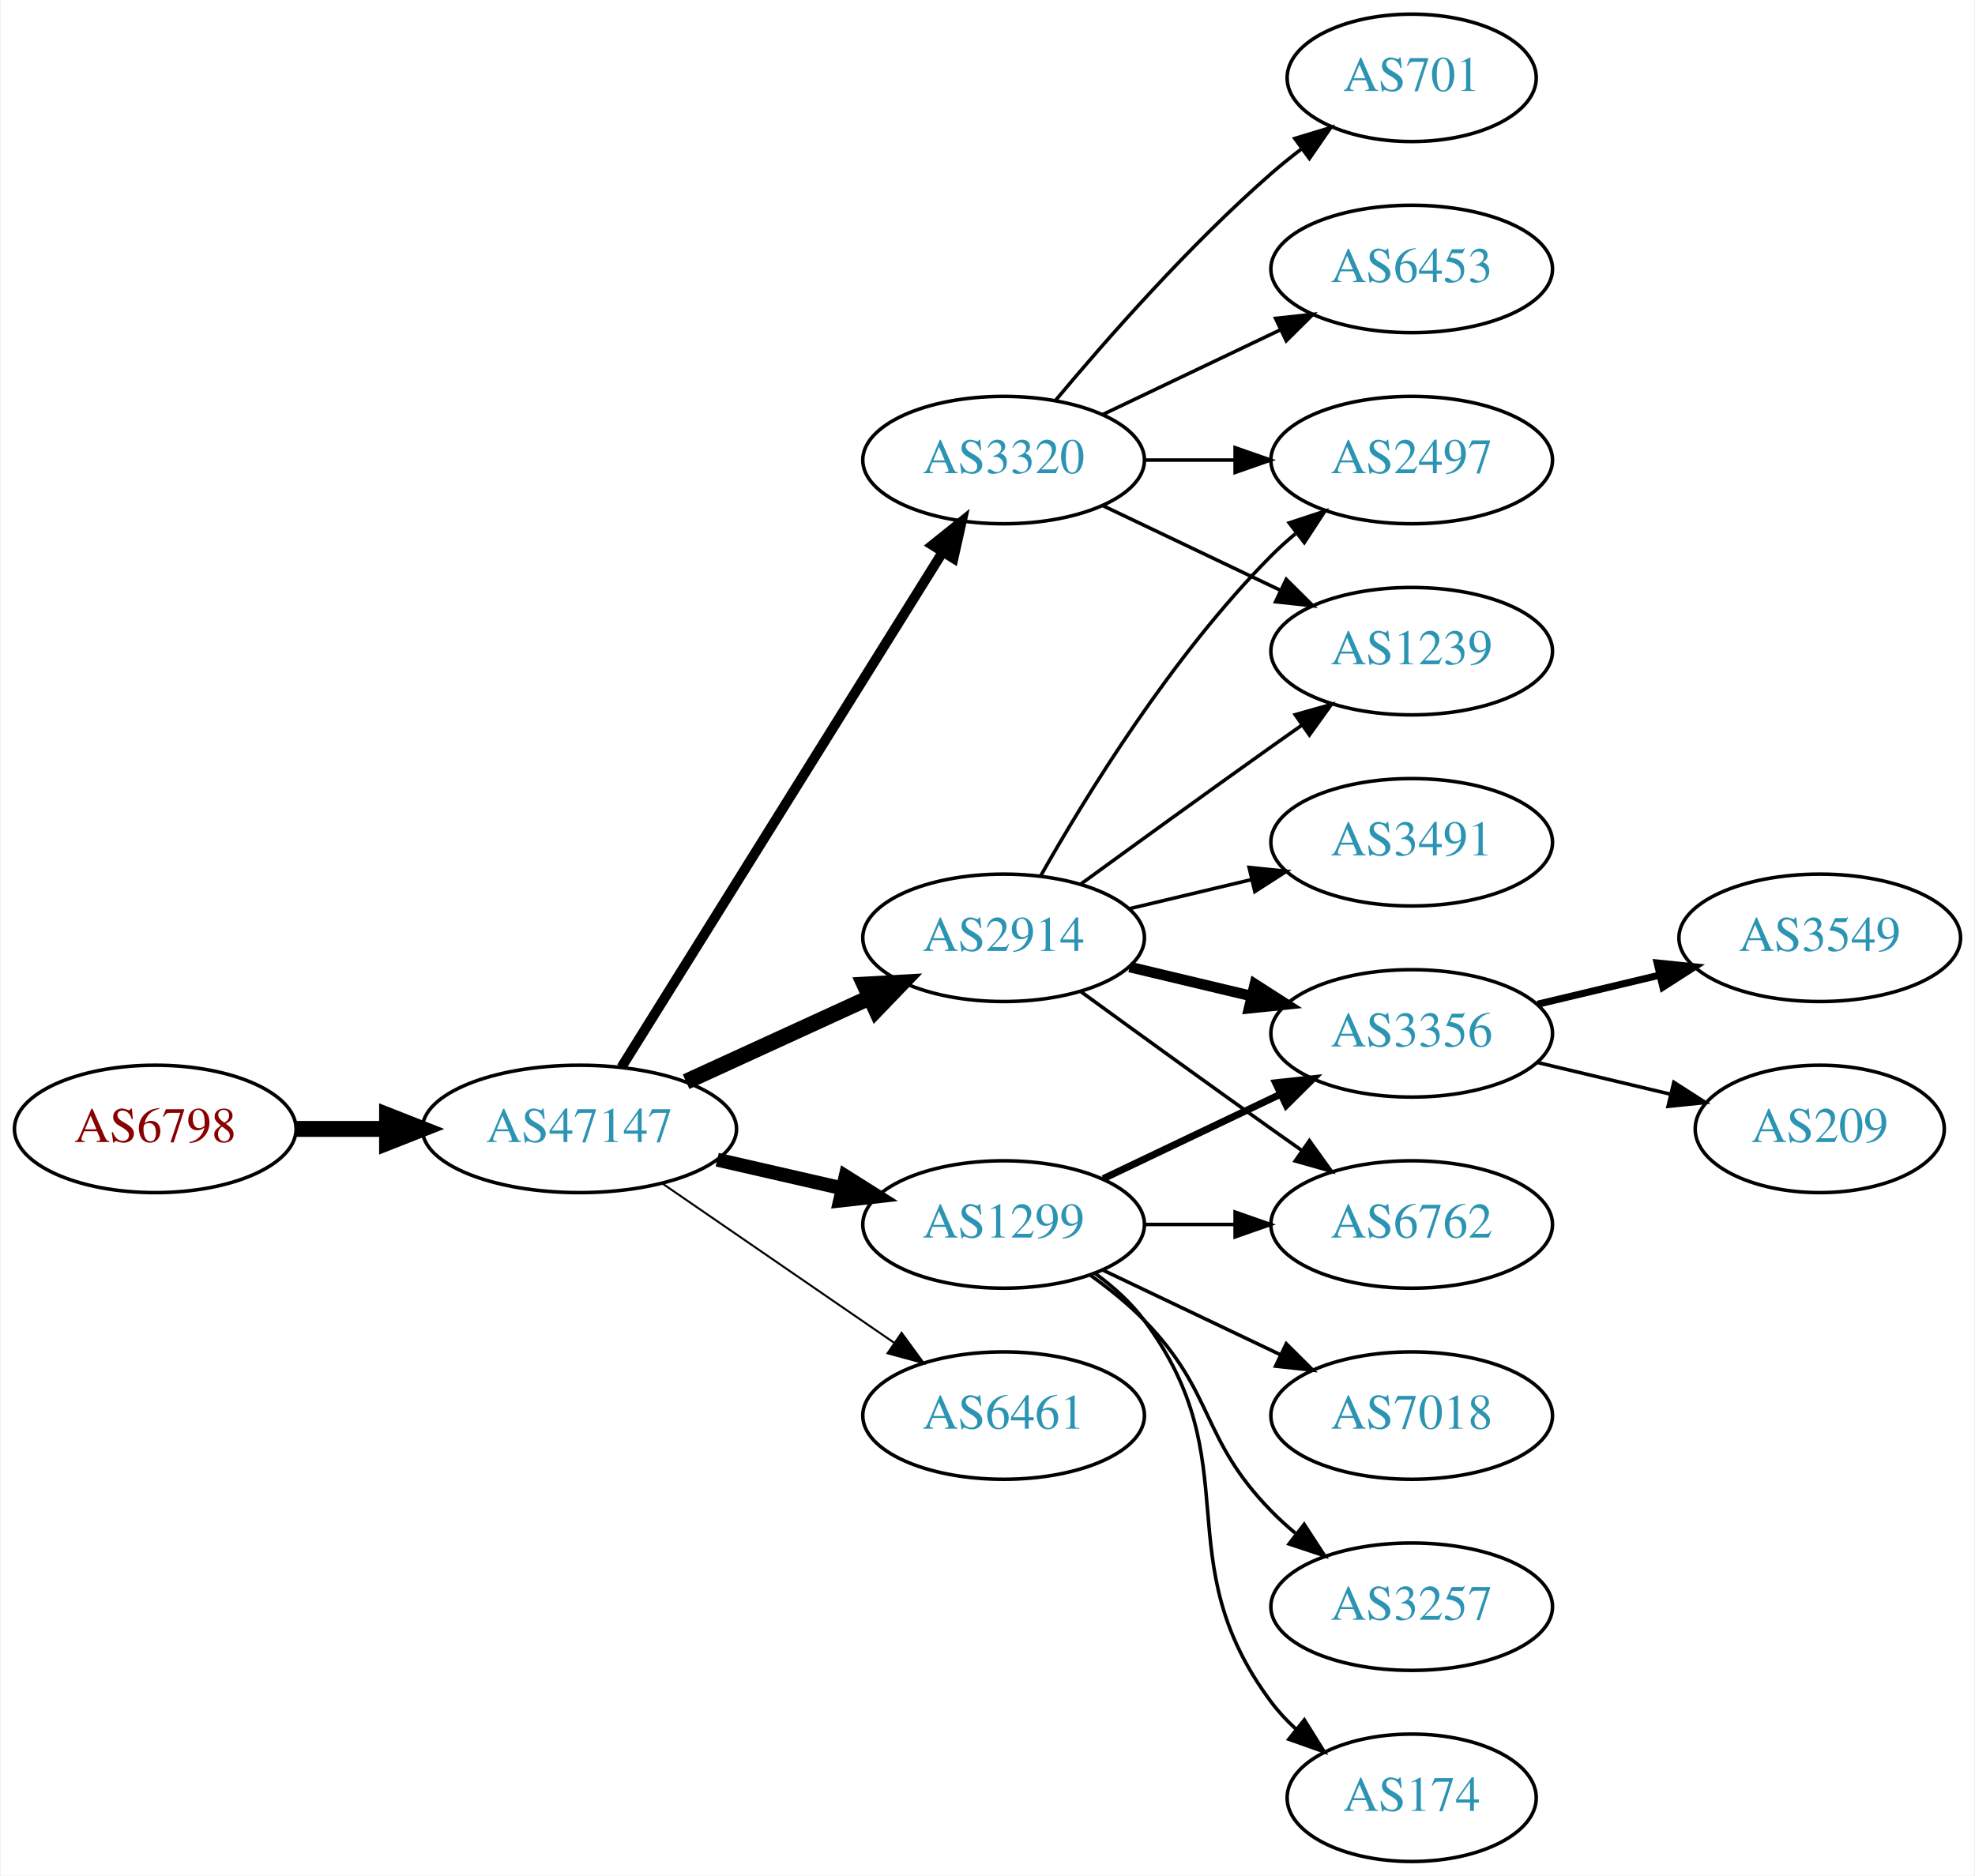
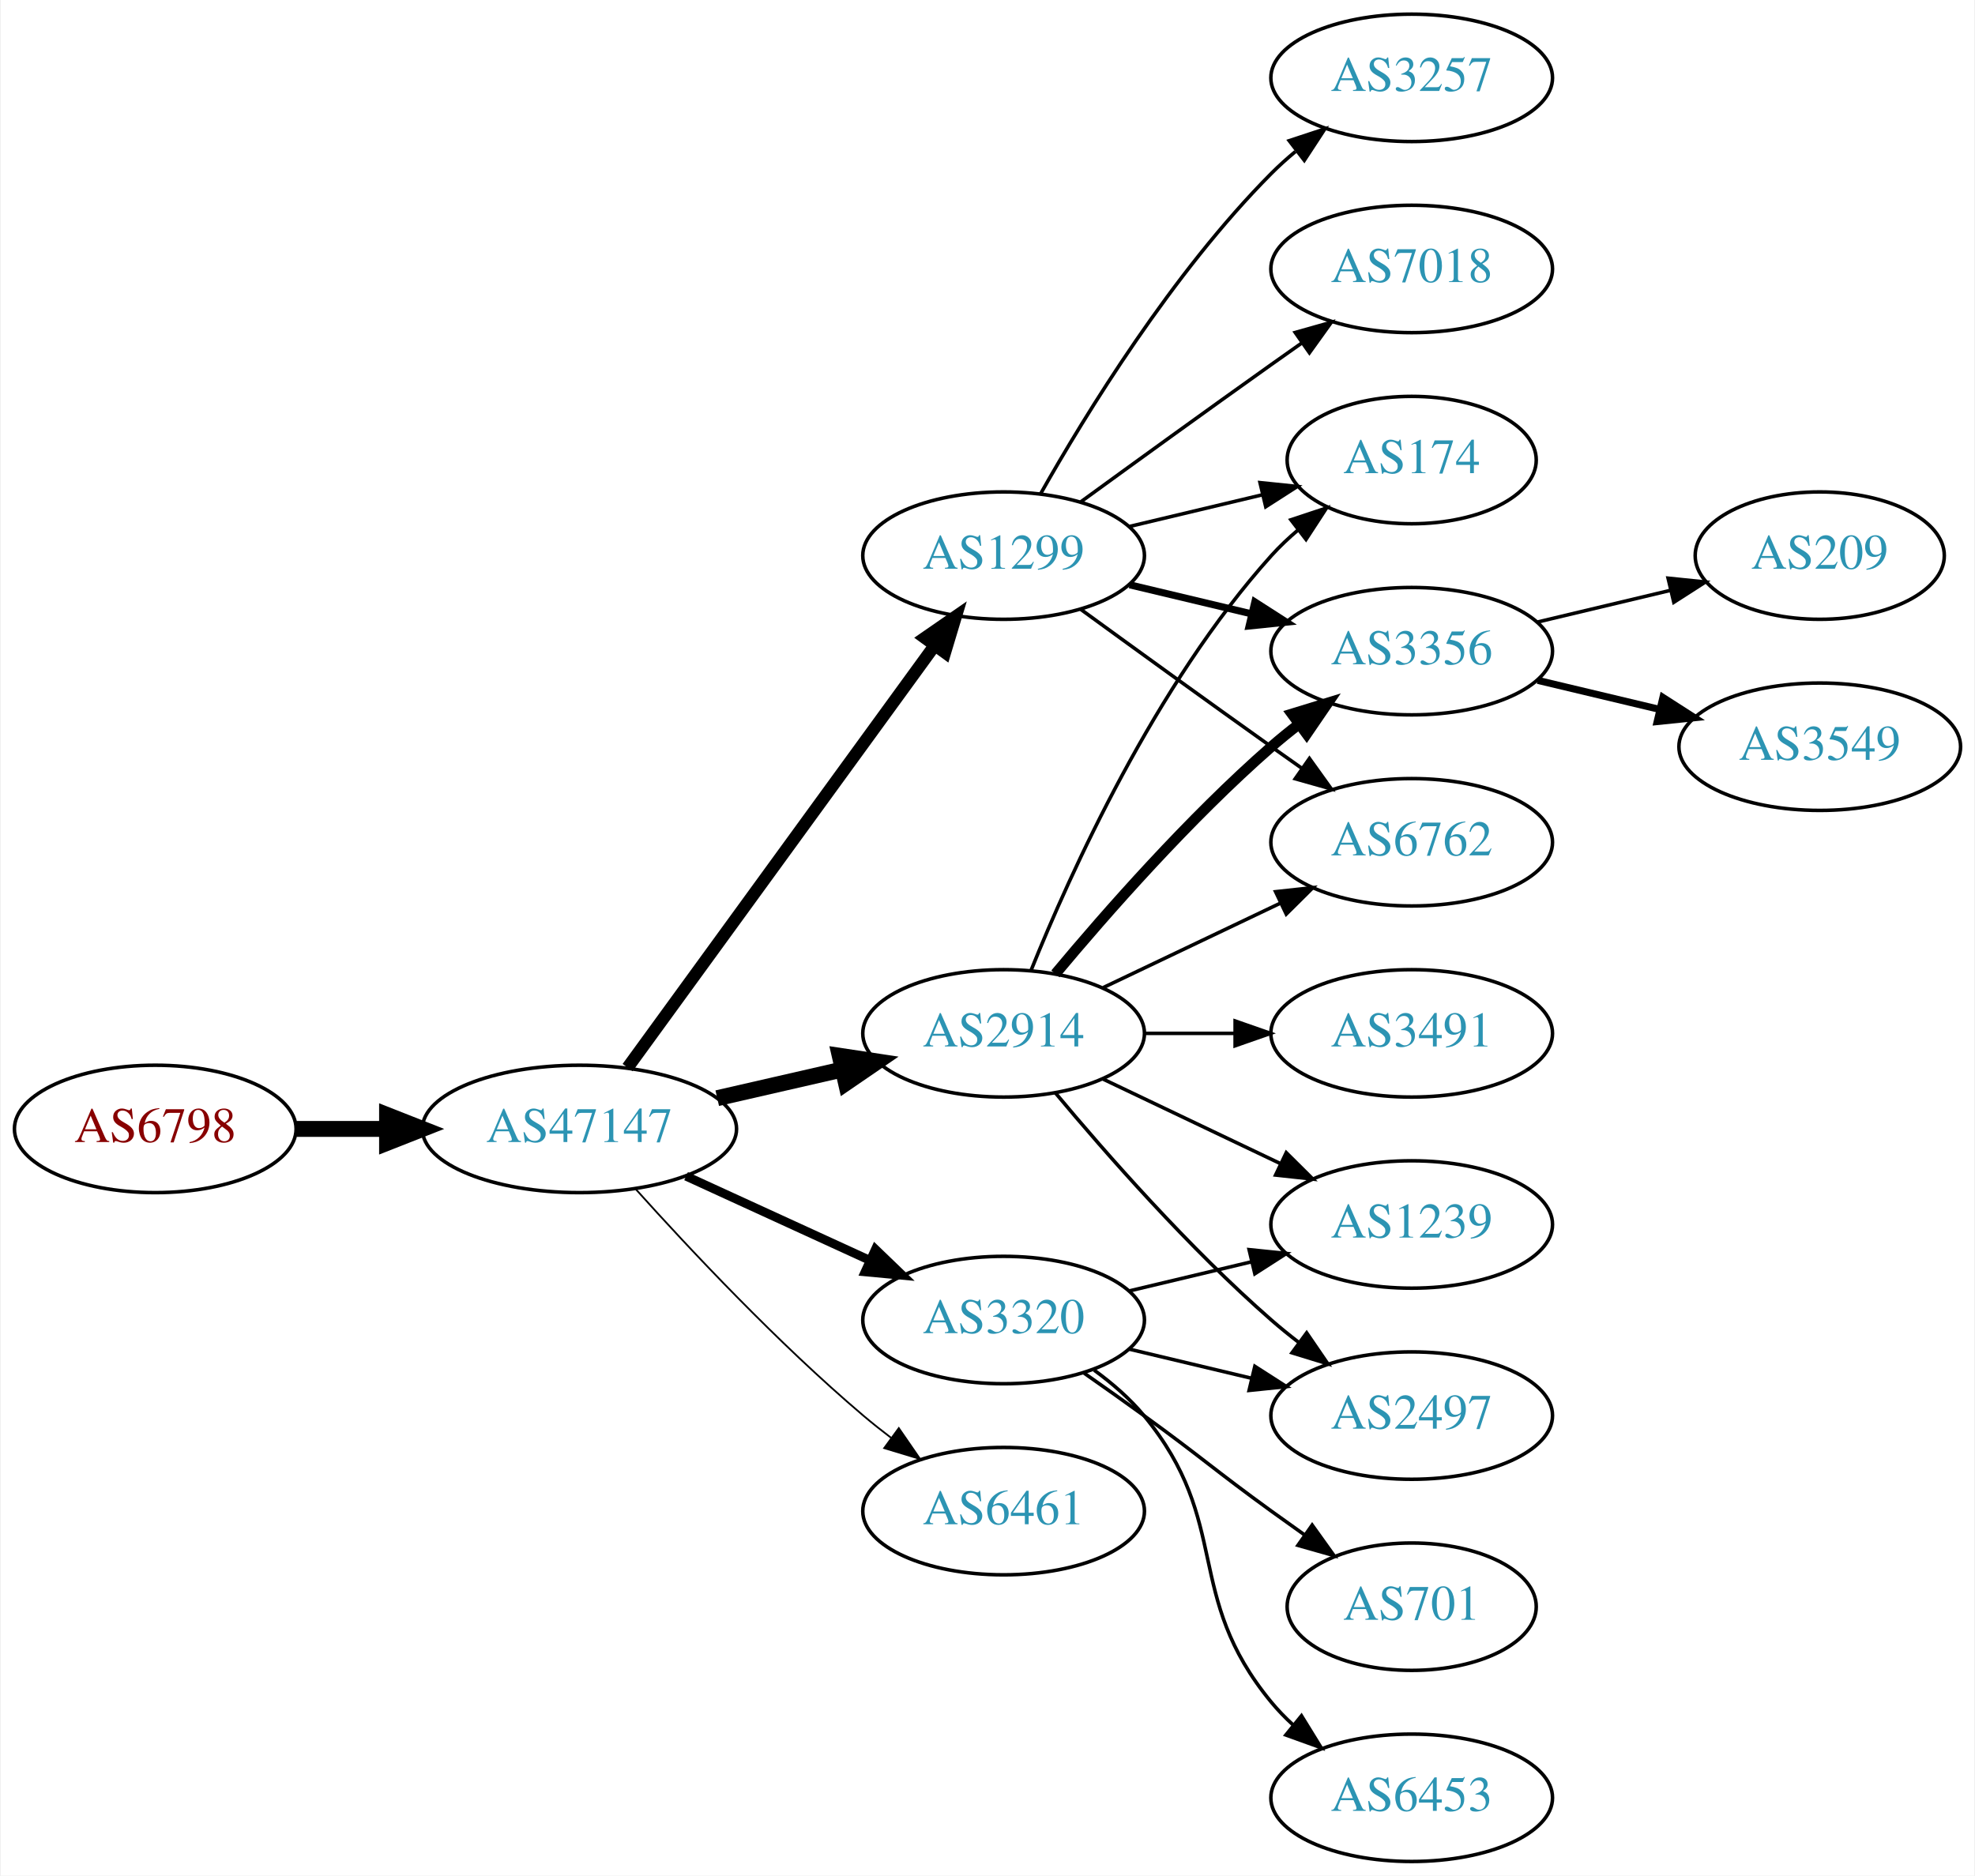
<svg xmlns="http://www.w3.org/2000/svg" xmlns:xlink="http://www.w3.org/1999/xlink" width="558pt" height="530pt" viewBox="0.00 0.00 557.56 530.00">
  <g id="graph0" class="graph" transform="scale(1 1) rotate(0) translate(4 526)">
    <polygon fill="white" stroke="none" points="-4,4 -4,-526 553.564,-526 553.564,4 -4,4" />
    <g id="node1" class="node">
      <g id="a_node1">
        <a xlink:href="/asn/6798" xlink:title="AS6798 ~ Net4You Internet GmbH [AT]">
          <ellipse fill="#ffffff" stroke="black" cx="39.647" cy="-207" rx="39.794" ry="18" />
          <text text-anchor="middle" x="39.647" y="-203.3" font-family="Times,serif" font-size="14.00" fill="#880000">AS6798</text>
        </a>
      </g>
    </g>
    <g id="node2" class="node">
      <g id="a_node2">
        <a xlink:href="/asn/47147" xlink:title="AS47147 ~ ANEXIA Internetdienstleistungs GmbH [AT]">
          <ellipse fill="#ffffff" stroke="black" cx="159.489" cy="-207" rx="44.393" ry="18" />
          <text text-anchor="middle" x="159.489" y="-203.3" font-family="Times,serif" font-size="14.00" fill="#2c94b3">AS47147</text>
        </a>
      </g>
    </g>
    <g id="edge1" class="edge">
      <path fill="none" stroke="black" stroke-width="4.5" d="M79.559,-207C87.662,-207 96.337,-207 104.863,-207" />
      <polygon fill="black" stroke="black" stroke-width="4.5" points="105.141,-210.938 115.141,-207 105.141,-203.063 105.141,-210.938" />
    </g>
    <g id="node3" class="node">
      <g id="a_node3">
        <a xlink:href="/asn/1299" xlink:title="AS1299 ~ Telia Carrier [EU]">
-           <ellipse fill="#ffffff" stroke="black" cx="279.332" cy="-180" rx="39.794" ry="18" />
-           <text text-anchor="middle" x="279.332" y="-176.3" font-family="Times,serif" font-size="14.00" fill="#2c94b3">AS1299</text>
+           <ellipse fill="#ffffff" stroke="black" cx="279.332" cy="-369" rx="39.794" ry="18" />
+           <text text-anchor="middle" x="279.332" y="-365.3" font-family="Times,serif" font-size="14.00" fill="#2c94b3">AS1299</text>
        </a>
      </g>
    </g>
    <g id="edge2" class="edge">
-       <path fill="none" stroke="black" stroke-width="3.938" d="M198.424,-198.308C209.664,-195.733 222.077,-192.889 233.7,-190.226" />
-       <polygon fill="black" stroke="black" stroke-width="3.938" points="234.696,-193.588 243.662,-187.943 233.133,-186.765 234.696,-193.588" />
+       <path fill="none" stroke="black" stroke-width="3.5" d="M173.1,-224.337C193.921,-252.96 235.583,-310.233 259.772,-343.486" />
+       <polygon fill="black" stroke="black" stroke-width="3.5" points="257.098,-345.76 265.811,-351.788 262.759,-341.642 257.098,-345.76" />
    </g>
    <g id="node4" class="node">
      <g id="a_node4">
-         <a xlink:href="/asn/6461" xlink:title="AS6461 ~ Zayo Bandwidth [US]">
-           <ellipse fill="#ffffff" stroke="black" cx="279.332" cy="-126" rx="39.794" ry="18" />
-           <text text-anchor="middle" x="279.332" y="-122.3" font-family="Times,serif" font-size="14.00" fill="#2c94b3">AS6461</text>
+         <a xlink:href="/asn/2914" xlink:title="AS2914 ~ NTT America, Inc. [US]">
+           <ellipse fill="#ffffff" stroke="black" cx="279.332" cy="-234" rx="39.794" ry="18" />
+           <text text-anchor="middle" x="279.332" y="-230.3" font-family="Times,serif" font-size="14.00" fill="#2c94b3">AS2914</text>
        </a>
      </g>
    </g>
    <g id="edge3" class="edge">
-       <path fill="none" stroke="black" stroke-width="0.562" d="M182.932,-191.574C201.513,-178.802 228.074,-160.545 248.453,-146.537" />
-       <polygon fill="black" stroke="black" stroke-width="0.562" points="250.509,-149.371 256.768,-140.822 246.544,-143.602 250.509,-149.371" />
+       <path fill="none" stroke="black" stroke-width="4.5" d="M198.424,-215.692C209.664,-218.267 222.077,-221.111 233.7,-223.774" />
+       <polygon fill="black" stroke="black" stroke-width="4.5" points="233.035,-227.661 243.662,-226.057 234.794,-219.985 233.035,-227.661" />
    </g>
    <g id="node5" class="node">
      <g id="a_node5">
-         <a xlink:href="/asn/2914" xlink:title="AS2914 ~ NTT America, Inc. [US]">
-           <ellipse fill="#ffffff" stroke="black" cx="279.332" cy="-261" rx="39.794" ry="18" />
-           <text text-anchor="middle" x="279.332" y="-257.3" font-family="Times,serif" font-size="14.00" fill="#2c94b3">AS2914</text>
+         <a xlink:href="/asn/6461" xlink:title="AS6461 ~ Zayo Bandwidth [US]">
+           <ellipse fill="#ffffff" stroke="black" cx="279.332" cy="-99" rx="39.794" ry="18" />
+           <text text-anchor="middle" x="279.332" y="-95.3" font-family="Times,serif" font-size="14.00" fill="#2c94b3">AS6461</text>
        </a>
      </g>
    </g>
    <g id="edge4" class="edge">
-       <path fill="none" stroke="black" stroke-width="4.5" d="M189.619,-220.348C205.23,-227.502 224.628,-236.391 241.3,-244.03" />
-       <polygon fill="black" stroke="black" stroke-width="4.5" points="240.02,-247.775 250.752,-248.362 243.301,-240.616 240.02,-247.775" />
+       <path fill="none" stroke="black" stroke-width="0.5" d="M175.421,-189.956C190.748,-172.903 215.683,-146.35 239.685,-126 242.182,-123.883 244.843,-121.768 247.554,-119.707" />
+       <polygon fill="black" stroke="black" stroke-width="0.5" points="249.72,-122.459 255.73,-113.734 245.591,-116.806 249.72,-122.459" />
    </g>
    <g id="node6" class="node">
      <g id="a_node6">
        <a xlink:href="/asn/3320" xlink:title="AS3320 ~ DTAG [DE]">
-           <ellipse fill="#ffffff" stroke="black" cx="279.332" cy="-396" rx="39.794" ry="18" />
-           <text text-anchor="middle" x="279.332" y="-392.3" font-family="Times,serif" font-size="14.00" fill="#2c94b3">AS3320</text>
+           <ellipse fill="#ffffff" stroke="black" cx="279.332" cy="-153" rx="39.794" ry="18" />
+           <text text-anchor="middle" x="279.332" y="-149.3" font-family="Times,serif" font-size="14.00" fill="#2c94b3">AS3320</text>
        </a>
      </g>
    </g>
    <g id="edge5" class="edge">
-       <path fill="none" stroke="black" stroke-width="2.812" d="M171.364,-224.442C192.147,-257.775 237.608,-330.686 262.037,-369.866" />
-       <polygon fill="black" stroke="black" stroke-width="2.812" points="259.222,-371.966 267.483,-378.6 265.162,-368.263 259.222,-371.966" />
+       <path fill="none" stroke="black" stroke-width="2.5" d="M189.619,-193.652C205.23,-186.498 224.628,-177.609 241.3,-169.97" />
+       <polygon fill="black" stroke="black" stroke-width="2.5" points="243.119,-172.986 250.752,-165.638 240.203,-166.622 243.119,-172.986" />
    </g>
    <g id="node7" class="node">
      <g id="a_node7">
-         <a xlink:href="/asn/3356" xlink:title="AS3356 ~ Level 3 Parent, LLC [US]">
-           <ellipse fill="#ffffff" stroke="black" cx="394.625" cy="-234" rx="39.794" ry="18" />
-           <text text-anchor="middle" x="394.625" y="-230.3" font-family="Times,serif" font-size="14.00" fill="#2c94b3">AS3356</text>
+         <a xlink:href="/asn/3257" xlink:title="AS3257 ~ GTT [DE]">
+           <ellipse fill="#ffffff" stroke="black" cx="394.625" cy="-504" rx="39.794" ry="18" />
+           <text text-anchor="middle" x="394.625" y="-500.3" font-family="Times,serif" font-size="14.00" fill="#2c94b3">AS3257</text>
        </a>
      </g>
    </g>
    <g id="edge6" class="edge">
-       <path fill="none" stroke="black" stroke-width="2" d="M307.468,-192.934C322.462,-200.081 341.283,-209.052 357.506,-216.785" />
-       <polygon fill="black" stroke="black" stroke-width="2" points="356.177,-220.028 366.71,-221.171 359.188,-213.709 356.177,-220.028" />
+       <path fill="none" stroke="black" d="M289.791,-386.49C302.573,-409.096 327.005,-448.886 354.978,-477 357.089,-479.121 359.385,-481.188 361.77,-483.171" />
+       <polygon fill="black" stroke="black" points="360.023,-486.242 370.086,-489.556 364.286,-480.69 360.023,-486.242" />
    </g>
    <g id="node8" class="node">
      <g id="a_node8">
-         <a xlink:href="/asn/7018" xlink:title="AS7018 ~ AT&amp;T Services, Inc. [US]">
-           <ellipse fill="#ffffff" stroke="black" cx="394.625" cy="-126" rx="39.794" ry="18" />
-           <text text-anchor="middle" x="394.625" y="-122.3" font-family="Times,serif" font-size="14.00" fill="#2c94b3">AS7018</text>
+         <a xlink:href="/asn/174" xlink:title="AS174 ~ Cogent Communications [US]">
+           <ellipse fill="#ffffff" stroke="black" cx="394.625" cy="-396" rx="35.194" ry="18" />
+           <text text-anchor="middle" x="394.625" y="-392.3" font-family="Times,serif" font-size="14.00" fill="#2c94b3">AS174</text>
        </a>
      </g>
    </g>
    <g id="edge7" class="edge">
-       <path fill="none" stroke="black" d="M307.468,-167.066C322.462,-159.919 341.283,-150.948 357.506,-143.215" />
-       <polygon fill="black" stroke="black" points="359.188,-146.291 366.71,-138.829 356.177,-139.972 359.188,-146.291" />
+       <path fill="none" stroke="black" d="M314.939,-377.248C326.733,-380.058 340.038,-383.229 352.306,-386.153" />
+       <polygon fill="black" stroke="black" points="351.772,-389.624 362.311,-388.537 353.394,-382.814 351.772,-389.624" />
    </g>
    <g id="node9" class="node">
      <g id="a_node9">
-         <a xlink:href="/asn/3257" xlink:title="AS3257 ~ GTT [DE]">
-           <ellipse fill="#ffffff" stroke="black" cx="394.625" cy="-72" rx="39.794" ry="18" />
-           <text text-anchor="middle" x="394.625" y="-68.3" font-family="Times,serif" font-size="14.00" fill="#2c94b3">AS3257</text>
+         <a xlink:href="/asn/3356" xlink:title="AS3356 ~ Level 3 Parent, LLC [US]">
+           <ellipse fill="#ffffff" stroke="black" cx="394.625" cy="-342" rx="39.794" ry="18" />
+           <text text-anchor="middle" x="394.625" y="-338.3" font-family="Times,serif" font-size="14.00" fill="#2c94b3">AS3356</text>
        </a>
      </g>
    </g>
    <g id="edge8" class="edge">
-       <path fill="none" stroke="black" d="M303.926,-165.611C309.182,-161.852 314.513,-157.563 318.978,-153 339.151,-132.383 334.806,-119.617 354.978,-99 357.071,-96.861 359.354,-94.782 361.731,-92.79" />
-       <polygon fill="black" stroke="black" points="364.249,-95.268 370.031,-86.389 359.974,-89.725 364.249,-95.268" />
+       <path fill="none" stroke="black" stroke-width="2" d="M314.939,-360.752C325.81,-358.162 337.964,-355.265 349.407,-352.538" />
+       <polygon fill="black" stroke="black" stroke-width="2" points="350.313,-355.92 359.229,-350.197 348.69,-349.111 350.313,-355.92" />
    </g>
    <g id="node10" class="node">
      <g id="a_node10">
-         <a xlink:href="/asn/174" xlink:title="AS174 ~ Cogent Communications [US]">
-           <ellipse fill="#ffffff" stroke="black" cx="394.625" cy="-18" rx="35.194" ry="18" />
-           <text text-anchor="middle" x="394.625" y="-14.3" font-family="Times,serif" font-size="14.00" fill="#2c94b3">AS174</text>
+         <a xlink:href="/asn/7018" xlink:title="AS7018 ~ AT&amp;T Services, Inc. [US]">
+           <ellipse fill="#ffffff" stroke="black" cx="394.625" cy="-450" rx="39.794" ry="18" />
+           <text text-anchor="middle" x="394.625" y="-446.3" font-family="Times,serif" font-size="14.00" fill="#2c94b3">AS7018</text>
        </a>
      </g>
    </g>
    <g id="edge9" class="edge">
-       <path fill="none" stroke="black" d="M305.262,-166.118C310.338,-162.389 315.256,-157.984 318.978,-153 349.249,-112.458 324.707,-85.542 354.978,-45 356.986,-42.311 359.342,-39.791 361.883,-37.455" />
-       <polygon fill="black" stroke="black" points="364.297,-40.004 369.898,-31.011 359.912,-34.548 364.297,-40.004" />
+       <path fill="none" stroke="black" d="M301.18,-384.222C316.114,-395.091 336.727,-410.025 354.978,-423 357.799,-425.005 360.742,-427.085 363.69,-429.159" />
+       <polygon fill="black" stroke="black" points="361.717,-432.05 371.914,-434.926 365.736,-426.319 361.717,-432.05" />
    </g>
    <g id="node11" class="node">
      <g id="a_node11">
        <a xlink:href="/asn/6762" xlink:title="AS6762 ~ TELECOM ITALIA SPARKLE S.p.A. [IT]">
-           <ellipse fill="#ffffff" stroke="black" cx="394.625" cy="-180" rx="39.794" ry="18" />
-           <text text-anchor="middle" x="394.625" y="-176.3" font-family="Times,serif" font-size="14.00" fill="#2c94b3">AS6762</text>
+           <ellipse fill="#ffffff" stroke="black" cx="394.625" cy="-288" rx="39.794" ry="18" />
+           <text text-anchor="middle" x="394.625" y="-284.3" font-family="Times,serif" font-size="14.00" fill="#2c94b3">AS6762</text>
        </a>
      </g>
    </g>
    <g id="edge10" class="edge">
-       <path fill="none" stroke="black" d="M319.004,-180C327.207,-180 335.971,-180 344.503,-180" />
-       <polygon fill="black" stroke="black" points="344.742,-183.5 354.742,-180 344.742,-176.5 344.742,-183.5" />
+       <path fill="none" stroke="black" d="M301.18,-353.778C316.114,-342.909 336.727,-327.975 354.978,-315 357.799,-312.995 360.742,-310.915 363.69,-308.841" />
+       <polygon fill="black" stroke="black" points="365.736,-311.681 371.914,-303.074 361.717,-305.95 365.736,-311.681" />
+     </g>
+     <g id="edge16" class="edge">
+       <path fill="none" stroke="black" d="M287.079,-251.787C298.13,-279.243 322.184,-332.578 354.978,-369 357.294,-371.572 359.899,-374.03 362.634,-376.343" />
+       <polygon fill="black" stroke="black" points="360.5,-379.117 370.557,-382.448 364.772,-373.572 360.5,-379.117" />
    </g>
    <g id="edge12" class="edge">
-       <path fill="none" stroke="black" stroke-width="3" d="M314.939,-252.752C325.81,-250.162 337.964,-247.265 349.407,-244.538" />
-       <polygon fill="black" stroke="black" stroke-width="3" points="350.313,-247.92 359.229,-242.197 348.69,-241.111 350.313,-247.92" />
-     </g>
-     <g id="edge14" class="edge">
-       <path fill="none" stroke="black" d="M301.18,-245.778C316.114,-234.909 336.727,-219.975 354.978,-207 357.799,-204.995 360.742,-202.915 363.69,-200.841" />
-       <polygon fill="black" stroke="black" points="365.736,-203.681 371.914,-195.074 361.717,-197.95 365.736,-203.681" />
+       <path fill="none" stroke="black" stroke-width="3" d="M293.962,-250.817C308.244,-267.929 331.791,-294.745 354.978,-315 357.444,-317.154 360.082,-319.294 362.78,-321.372" />
+       <polygon fill="black" stroke="black" stroke-width="3" points="360.805,-324.264 370.934,-327.37 364.953,-318.625 360.805,-324.264" />
+     </g>
+     <g id="edge11" class="edge">
+       <path fill="none" stroke="black" d="M307.468,-246.934C322.462,-254.081 341.283,-263.052 357.506,-270.785" />
+       <polygon fill="black" stroke="black" points="356.177,-274.028 366.71,-275.171 359.188,-267.709 356.177,-274.028" />
    </g>
    <g id="node12" class="node">
      <g id="a_node12">
-         <a xlink:href="/asn/2497" xlink:title="AS2497 ~ Internet Initiative Japan Inc. [JP]">
-           <ellipse fill="#ffffff" stroke="black" cx="394.625" cy="-396" rx="39.794" ry="18" />
-           <text text-anchor="middle" x="394.625" y="-392.3" font-family="Times,serif" font-size="14.00" fill="#2c94b3">AS2497</text>
-         </a>
-       </g>
-     </g>
-     <g id="edge11" class="edge">
-       <path fill="none" stroke="black" d="M289.791,-278.49C302.573,-301.096 327.005,-340.886 354.978,-369 357.089,-371.121 359.385,-373.188 361.77,-375.171" />
-       <polygon fill="black" stroke="black" points="360.023,-378.242 370.086,-381.556 364.286,-372.69 360.023,-378.242" />
+         <a xlink:href="/asn/3491" xlink:title="AS3491 ~ PCCW Global, Inc. [US]">
+           <ellipse fill="#ffffff" stroke="black" cx="394.625" cy="-234" rx="39.794" ry="18" />
+           <text text-anchor="middle" x="394.625" y="-230.3" font-family="Times,serif" font-size="14.00" fill="#2c94b3">AS3491</text>
+         </a>
+       </g>
+     </g>
+     <g id="edge13" class="edge">
+       <path fill="none" stroke="black" d="M319.004,-234C327.207,-234 335.971,-234 344.503,-234" />
+       <polygon fill="black" stroke="black" points="344.742,-237.5 354.742,-234 344.742,-230.5 344.742,-237.5" />
    </g>
    <g id="node13" class="node">
      <g id="a_node13">
        <a xlink:href="/asn/1239" xlink:title="AS1239 ~ Sprint [US]">
-           <ellipse fill="#ffffff" stroke="black" cx="394.625" cy="-342" rx="39.794" ry="18" />
-           <text text-anchor="middle" x="394.625" y="-338.3" font-family="Times,serif" font-size="14.00" fill="#2c94b3">AS1239</text>
-         </a>
-       </g>
-     </g>
-     <g id="edge13" class="edge">
-       <path fill="none" stroke="black" d="M301.18,-276.222C316.114,-287.091 336.727,-302.025 354.978,-315 357.799,-317.005 360.742,-319.085 363.69,-321.159" />
-       <polygon fill="black" stroke="black" points="361.717,-324.05 371.914,-326.926 365.736,-318.319 361.717,-324.05" />
+           <ellipse fill="#ffffff" stroke="black" cx="394.625" cy="-180" rx="39.794" ry="18" />
+           <text text-anchor="middle" x="394.625" y="-176.3" font-family="Times,serif" font-size="14.00" fill="#2c94b3">AS1239</text>
+         </a>
+       </g>
+     </g>
+     <g id="edge14" class="edge">
+       <path fill="none" stroke="black" d="M307.468,-221.066C322.462,-213.919 341.283,-204.948 357.506,-197.215" />
+       <polygon fill="black" stroke="black" points="359.188,-200.291 366.71,-192.829 356.177,-193.972 359.188,-200.291" />
    </g>
    <g id="node14" class="node">
      <g id="a_node14">
-         <a xlink:href="/asn/3491" xlink:title="AS3491 ~ PCCW Global, Inc. [US]">
-           <ellipse fill="#ffffff" stroke="black" cx="394.625" cy="-288" rx="39.794" ry="18" />
-           <text text-anchor="middle" x="394.625" y="-284.3" font-family="Times,serif" font-size="14.00" fill="#2c94b3">AS3491</text>
+         <a xlink:href="/asn/2497" xlink:title="AS2497 ~ Internet Initiative Japan Inc. [JP]">
+           <ellipse fill="#ffffff" stroke="black" cx="394.625" cy="-126" rx="39.794" ry="18" />
+           <text text-anchor="middle" x="394.625" y="-122.3" font-family="Times,serif" font-size="14.00" fill="#2c94b3">AS2497</text>
        </a>
      </g>
    </g>
    <g id="edge15" class="edge">
-       <path fill="none" stroke="black" d="M314.939,-269.248C325.81,-271.838 337.964,-274.735 349.407,-277.462" />
-       <polygon fill="black" stroke="black" points="348.69,-280.889 359.229,-279.803 350.313,-274.08 348.69,-280.889" />
+       <path fill="none" stroke="black" d="M293.962,-217.183C308.244,-200.071 331.791,-173.255 354.978,-153 357.444,-150.846 360.082,-148.706 362.78,-146.628" />
+       <polygon fill="black" stroke="black" points="364.953,-149.375 370.934,-140.63 360.805,-143.736 364.953,-149.375" />
    </g>
    <g id="edge20" class="edge">
-       <path fill="none" stroke="black" d="M319.004,-396C327.207,-396 335.971,-396 344.503,-396" />
-       <polygon fill="black" stroke="black" points="344.742,-399.5 354.742,-396 344.742,-392.5 344.742,-399.5" />
+       <path fill="none" stroke="black" d="M314.939,-161.248C325.81,-163.838 337.964,-166.735 349.407,-169.462" />
+       <polygon fill="black" stroke="black" points="348.69,-172.889 359.229,-171.803 350.313,-166.08 348.69,-172.889" />
    </g>
    <g id="edge19" class="edge">
-       <path fill="none" stroke="black" d="M307.468,-383.066C322.462,-375.919 341.283,-366.948 357.506,-359.215" />
-       <polygon fill="black" stroke="black" points="359.188,-362.291 366.71,-354.829 356.177,-355.972 359.188,-362.291" />
+       <path fill="none" stroke="black" d="M314.939,-144.752C325.81,-142.162 337.964,-139.265 349.407,-136.538" />
+       <polygon fill="black" stroke="black" points="350.313,-139.92 359.229,-134.197 348.69,-133.111 350.313,-139.92" />
+     </g>
+     <g id="node15" class="node">
+       <g id="a_node15">
+         <a xlink:href="/asn/701" xlink:title="AS701 ~ UUNET [US]">
+           <ellipse fill="#ffffff" stroke="black" cx="394.625" cy="-72" rx="35.194" ry="18" />
+           <text text-anchor="middle" x="394.625" y="-68.3" font-family="Times,serif" font-size="14.00" fill="#2c94b3">AS701</text>
+         </a>
+       </g>
+     </g>
+     <g id="edge17" class="edge">
+       <path fill="none" stroke="black" d="M302.089,-137.991C307.623,-134.121 313.542,-129.936 318.978,-126 335.178,-114.271 338.778,-110.729 354.978,-99 358.007,-96.807 361.186,-94.537 364.364,-92.287" />
+       <polygon fill="black" stroke="black" points="366.506,-95.059 372.675,-86.445 362.481,-89.333 366.506,-95.059" />
+     </g>
+     <g id="node16" class="node">
+       <g id="a_node16">
+         <a xlink:href="/asn/6453" xlink:title="AS6453 ~ TATA COMMUNICATIONS (AMERICA) INC [US]">
+           <ellipse fill="#ffffff" stroke="black" cx="394.625" cy="-18" rx="39.794" ry="18" />
+           <text text-anchor="middle" x="394.625" y="-14.3" font-family="Times,serif" font-size="14.00" fill="#2c94b3">AS6453</text>
+         </a>
+       </g>
+     </g>
+     <g id="edge18" class="edge">
+       <path fill="none" stroke="black" d="M304.912,-138.844C310.007,-135.128 315.02,-130.799 318.978,-126 344.043,-95.606 329.913,-75.394 354.978,-45 356.833,-42.751 358.92,-40.604 361.139,-38.576" />
+       <polygon fill="black" stroke="black" points="363.488,-41.178 369.044,-32.156 359.075,-35.744 363.488,-41.178" />
    </g>
    <g id="node17" class="node">
      <g id="a_node17">
-         <a xlink:href="/asn/701" xlink:title="AS701 ~ UUNET [US]">
-           <ellipse fill="#ffffff" stroke="black" cx="394.625" cy="-504" rx="35.194" ry="18" />
-           <text text-anchor="middle" x="394.625" y="-500.3" font-family="Times,serif" font-size="14.00" fill="#2c94b3">AS701</text>
-         </a>
-       </g>
-     </g>
-     <g id="edge18" class="edge">
-       <path fill="none" stroke="black" d="M293.962,-412.817C308.244,-429.929 331.791,-456.745 354.978,-477 357.648,-479.332 360.521,-481.648 363.451,-483.886" />
-       <polygon fill="black" stroke="black" points="361.602,-486.87 371.742,-489.939 365.729,-481.216 361.602,-486.87" />
+         <a xlink:href="/asn/209" xlink:title="AS209 ~ CenturyLink Communications, LLC [US]">
+           <ellipse fill="#ffffff" stroke="black" cx="509.918" cy="-369" rx="35.194" ry="18" />
+           <text text-anchor="middle" x="509.918" y="-365.3" font-family="Times,serif" font-size="14.00" fill="#2c94b3">AS209</text>
+         </a>
+       </g>
+     </g>
+     <g id="edge21" class="edge">
+       <path fill="none" stroke="black" d="M430.232,-350.248C442.026,-353.058 455.331,-356.229 467.599,-359.153" />
+       <polygon fill="black" stroke="black" points="467.065,-362.624 477.604,-361.537 468.687,-355.814 467.065,-362.624" />
    </g>
    <g id="node18" class="node">
      <g id="a_node18">
-         <a xlink:href="/asn/6453" xlink:title="AS6453 ~ TATA COMMUNICATIONS (AMERICA) INC [US]">
-           <ellipse fill="#ffffff" stroke="black" cx="394.625" cy="-450" rx="39.794" ry="18" />
-           <text text-anchor="middle" x="394.625" y="-446.3" font-family="Times,serif" font-size="14.00" fill="#2c94b3">AS6453</text>
-         </a>
-       </g>
-     </g>
-     <g id="edge21" class="edge">
-       <path fill="none" stroke="black" d="M307.468,-408.934C322.462,-416.081 341.283,-425.052 357.506,-432.785" />
-       <polygon fill="black" stroke="black" points="356.177,-436.028 366.71,-437.171 359.188,-429.709 356.177,-436.028" />
-     </g>
-     <g id="node15" class="node">
-       <g id="a_node15">
        <a xlink:href="/asn/3549" xlink:title="AS3549 ~ Level 3 Parent, LLC [US]">
-           <ellipse fill="#ffffff" stroke="black" cx="509.918" cy="-261" rx="39.794" ry="18" />
-           <text text-anchor="middle" x="509.918" y="-257.3" font-family="Times,serif" font-size="14.00" fill="#2c94b3">AS3549</text>
-         </a>
-       </g>
-     </g>
-     <g id="edge16" class="edge">
-       <path fill="none" stroke="black" stroke-width="2" d="M430.232,-242.248C441.103,-244.838 453.257,-247.735 464.7,-250.462" />
-       <polygon fill="black" stroke="black" stroke-width="2" points="463.983,-253.889 474.522,-252.803 465.606,-247.08 463.983,-253.889" />
-     </g>
-     <g id="node16" class="node">
-       <g id="a_node16">
-         <a xlink:href="/asn/209" xlink:title="AS209 ~ CenturyLink Communications, LLC [US]">
-           <ellipse fill="#ffffff" stroke="black" cx="509.918" cy="-207" rx="35.194" ry="18" />
-           <text text-anchor="middle" x="509.918" y="-203.3" font-family="Times,serif" font-size="14.00" fill="#2c94b3">AS209</text>
-         </a>
-       </g>
-     </g>
-     <g id="edge17" class="edge">
-       <path fill="none" stroke="black" d="M430.232,-225.752C442.026,-222.942 455.331,-219.771 467.599,-216.847" />
-       <polygon fill="black" stroke="black" points="468.687,-220.186 477.604,-214.463 467.065,-213.376 468.687,-220.186" />
+           <ellipse fill="#ffffff" stroke="black" cx="509.918" cy="-315" rx="39.794" ry="18" />
+           <text text-anchor="middle" x="509.918" y="-311.3" font-family="Times,serif" font-size="14.00" fill="#2c94b3">AS3549</text>
+         </a>
+       </g>
+     </g>
+     <g id="edge22" class="edge">
+       <path fill="none" stroke="black" stroke-width="2" d="M430.232,-333.752C441.103,-331.162 453.257,-328.265 464.7,-325.538" />
+       <polygon fill="black" stroke="black" stroke-width="2" points="465.606,-328.92 474.522,-323.197 463.983,-322.111 465.606,-328.92" />
    </g>
  </g>
</svg>
